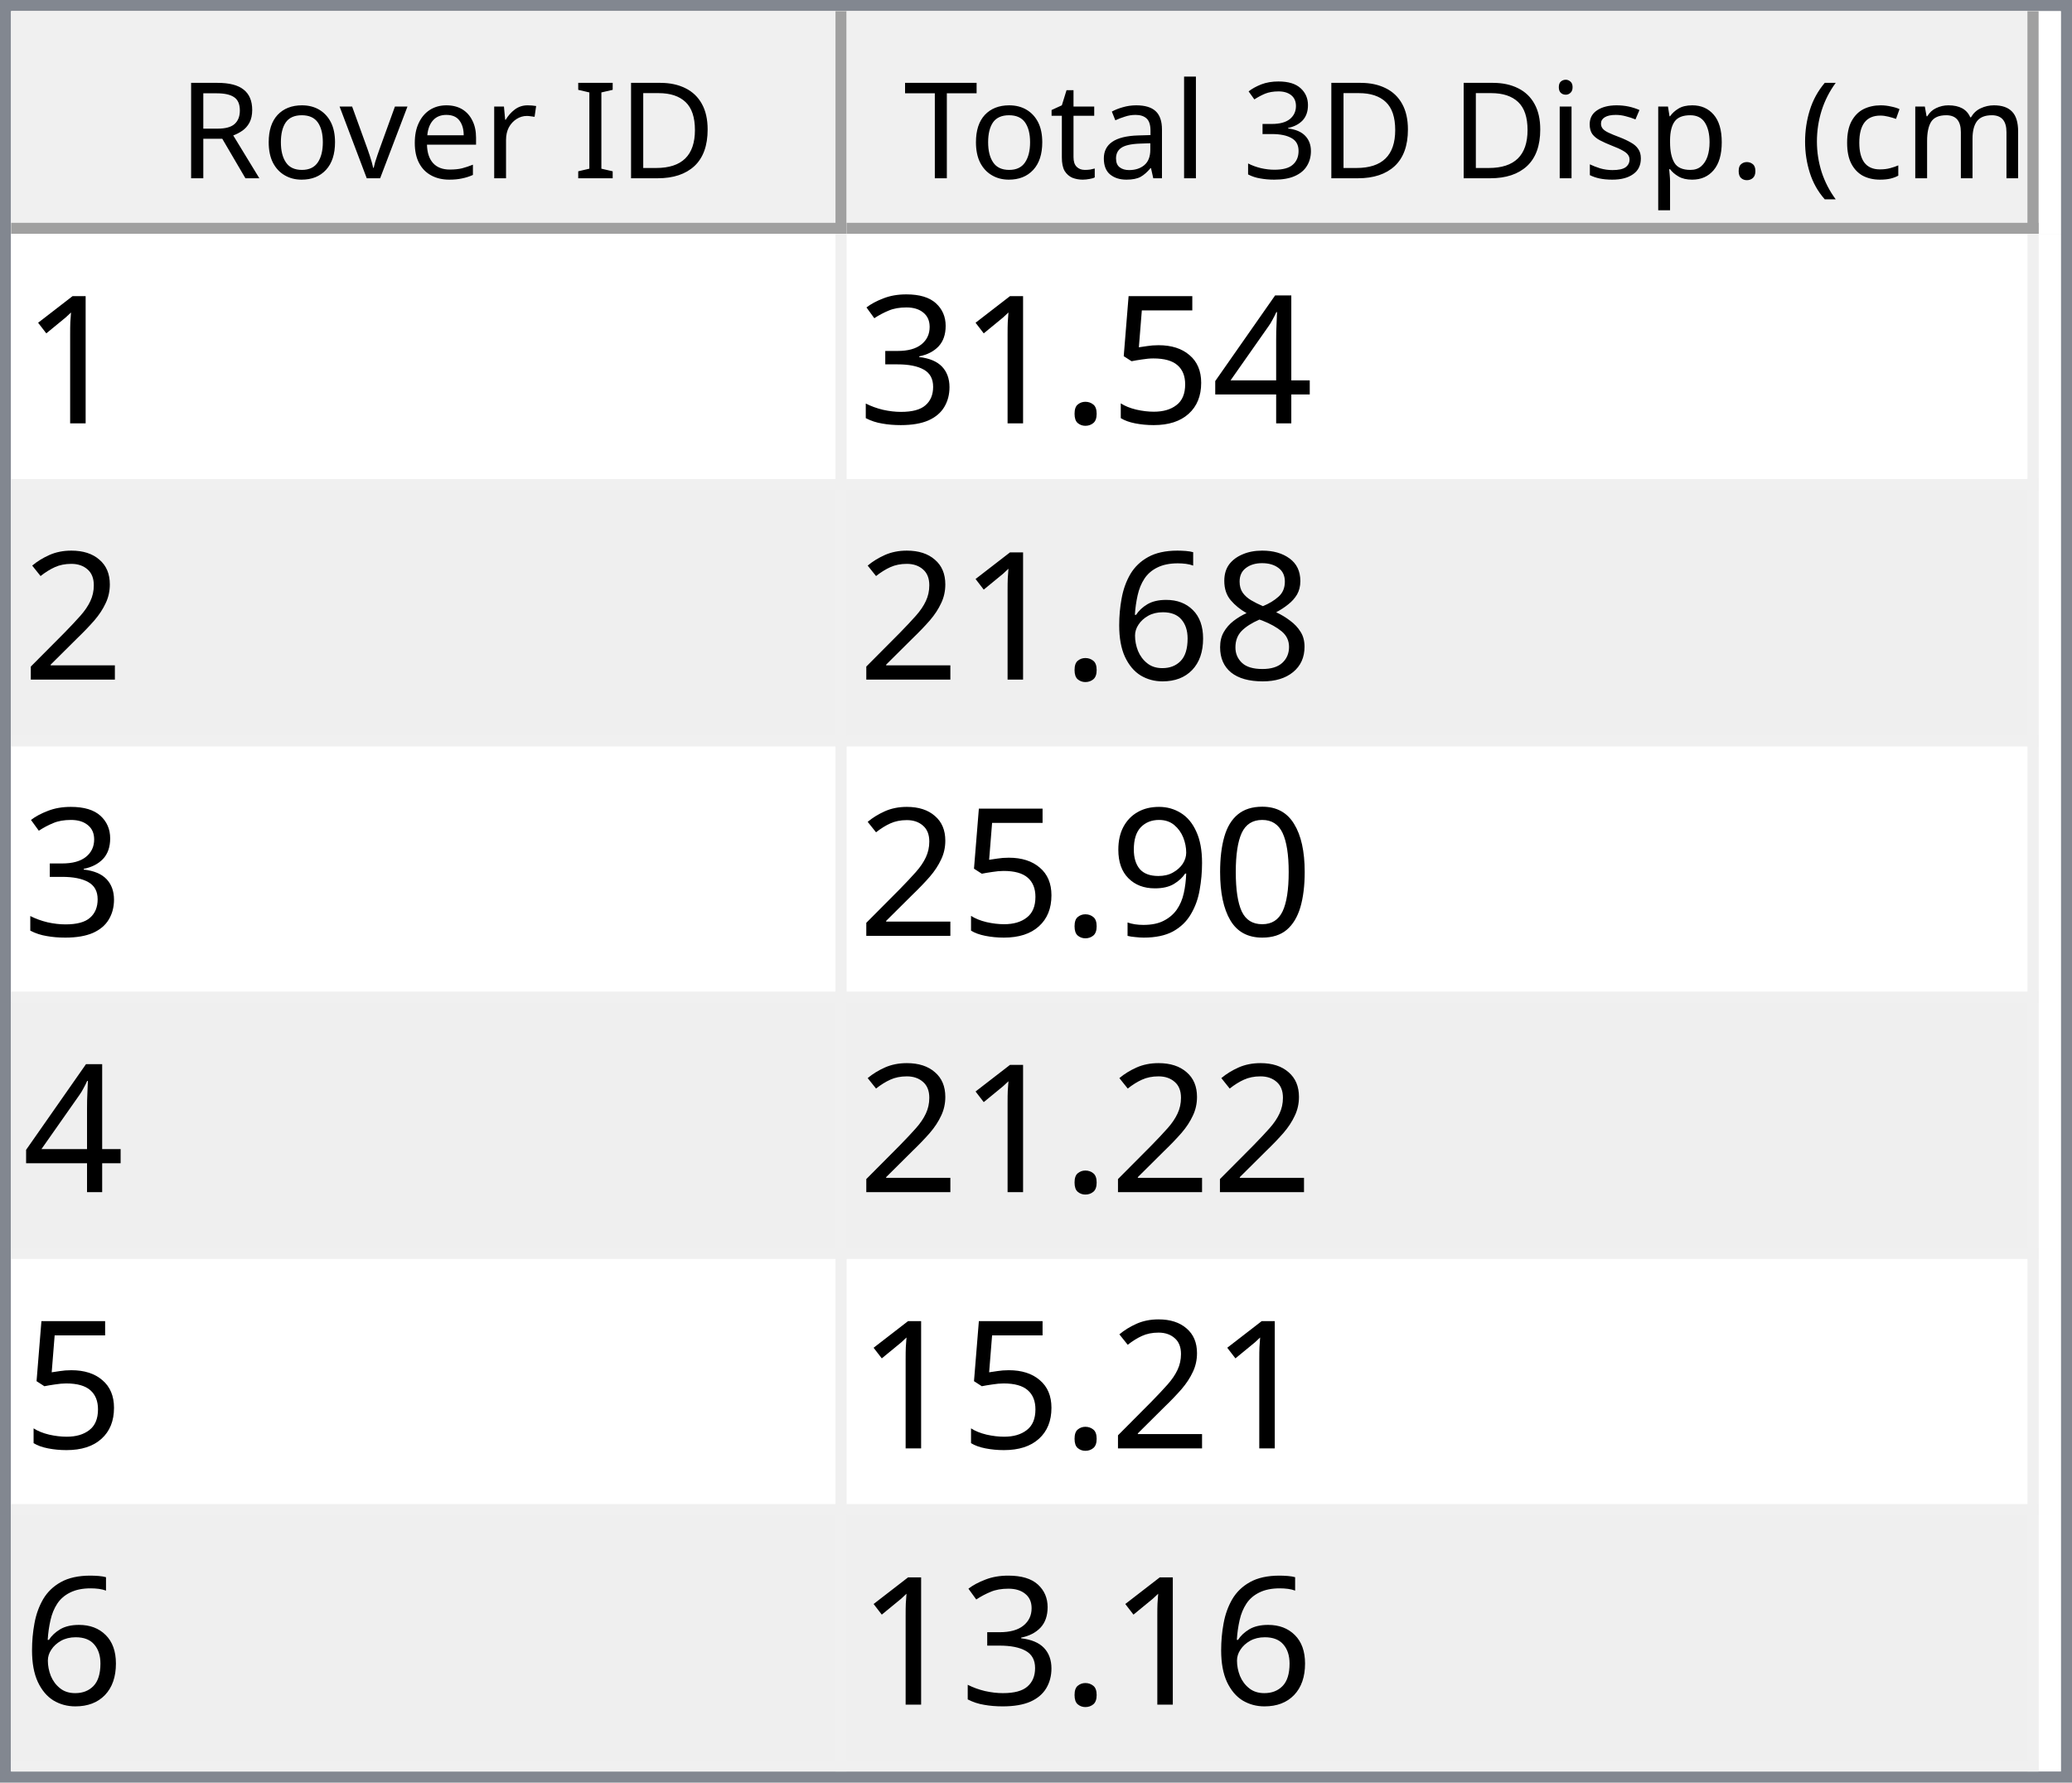
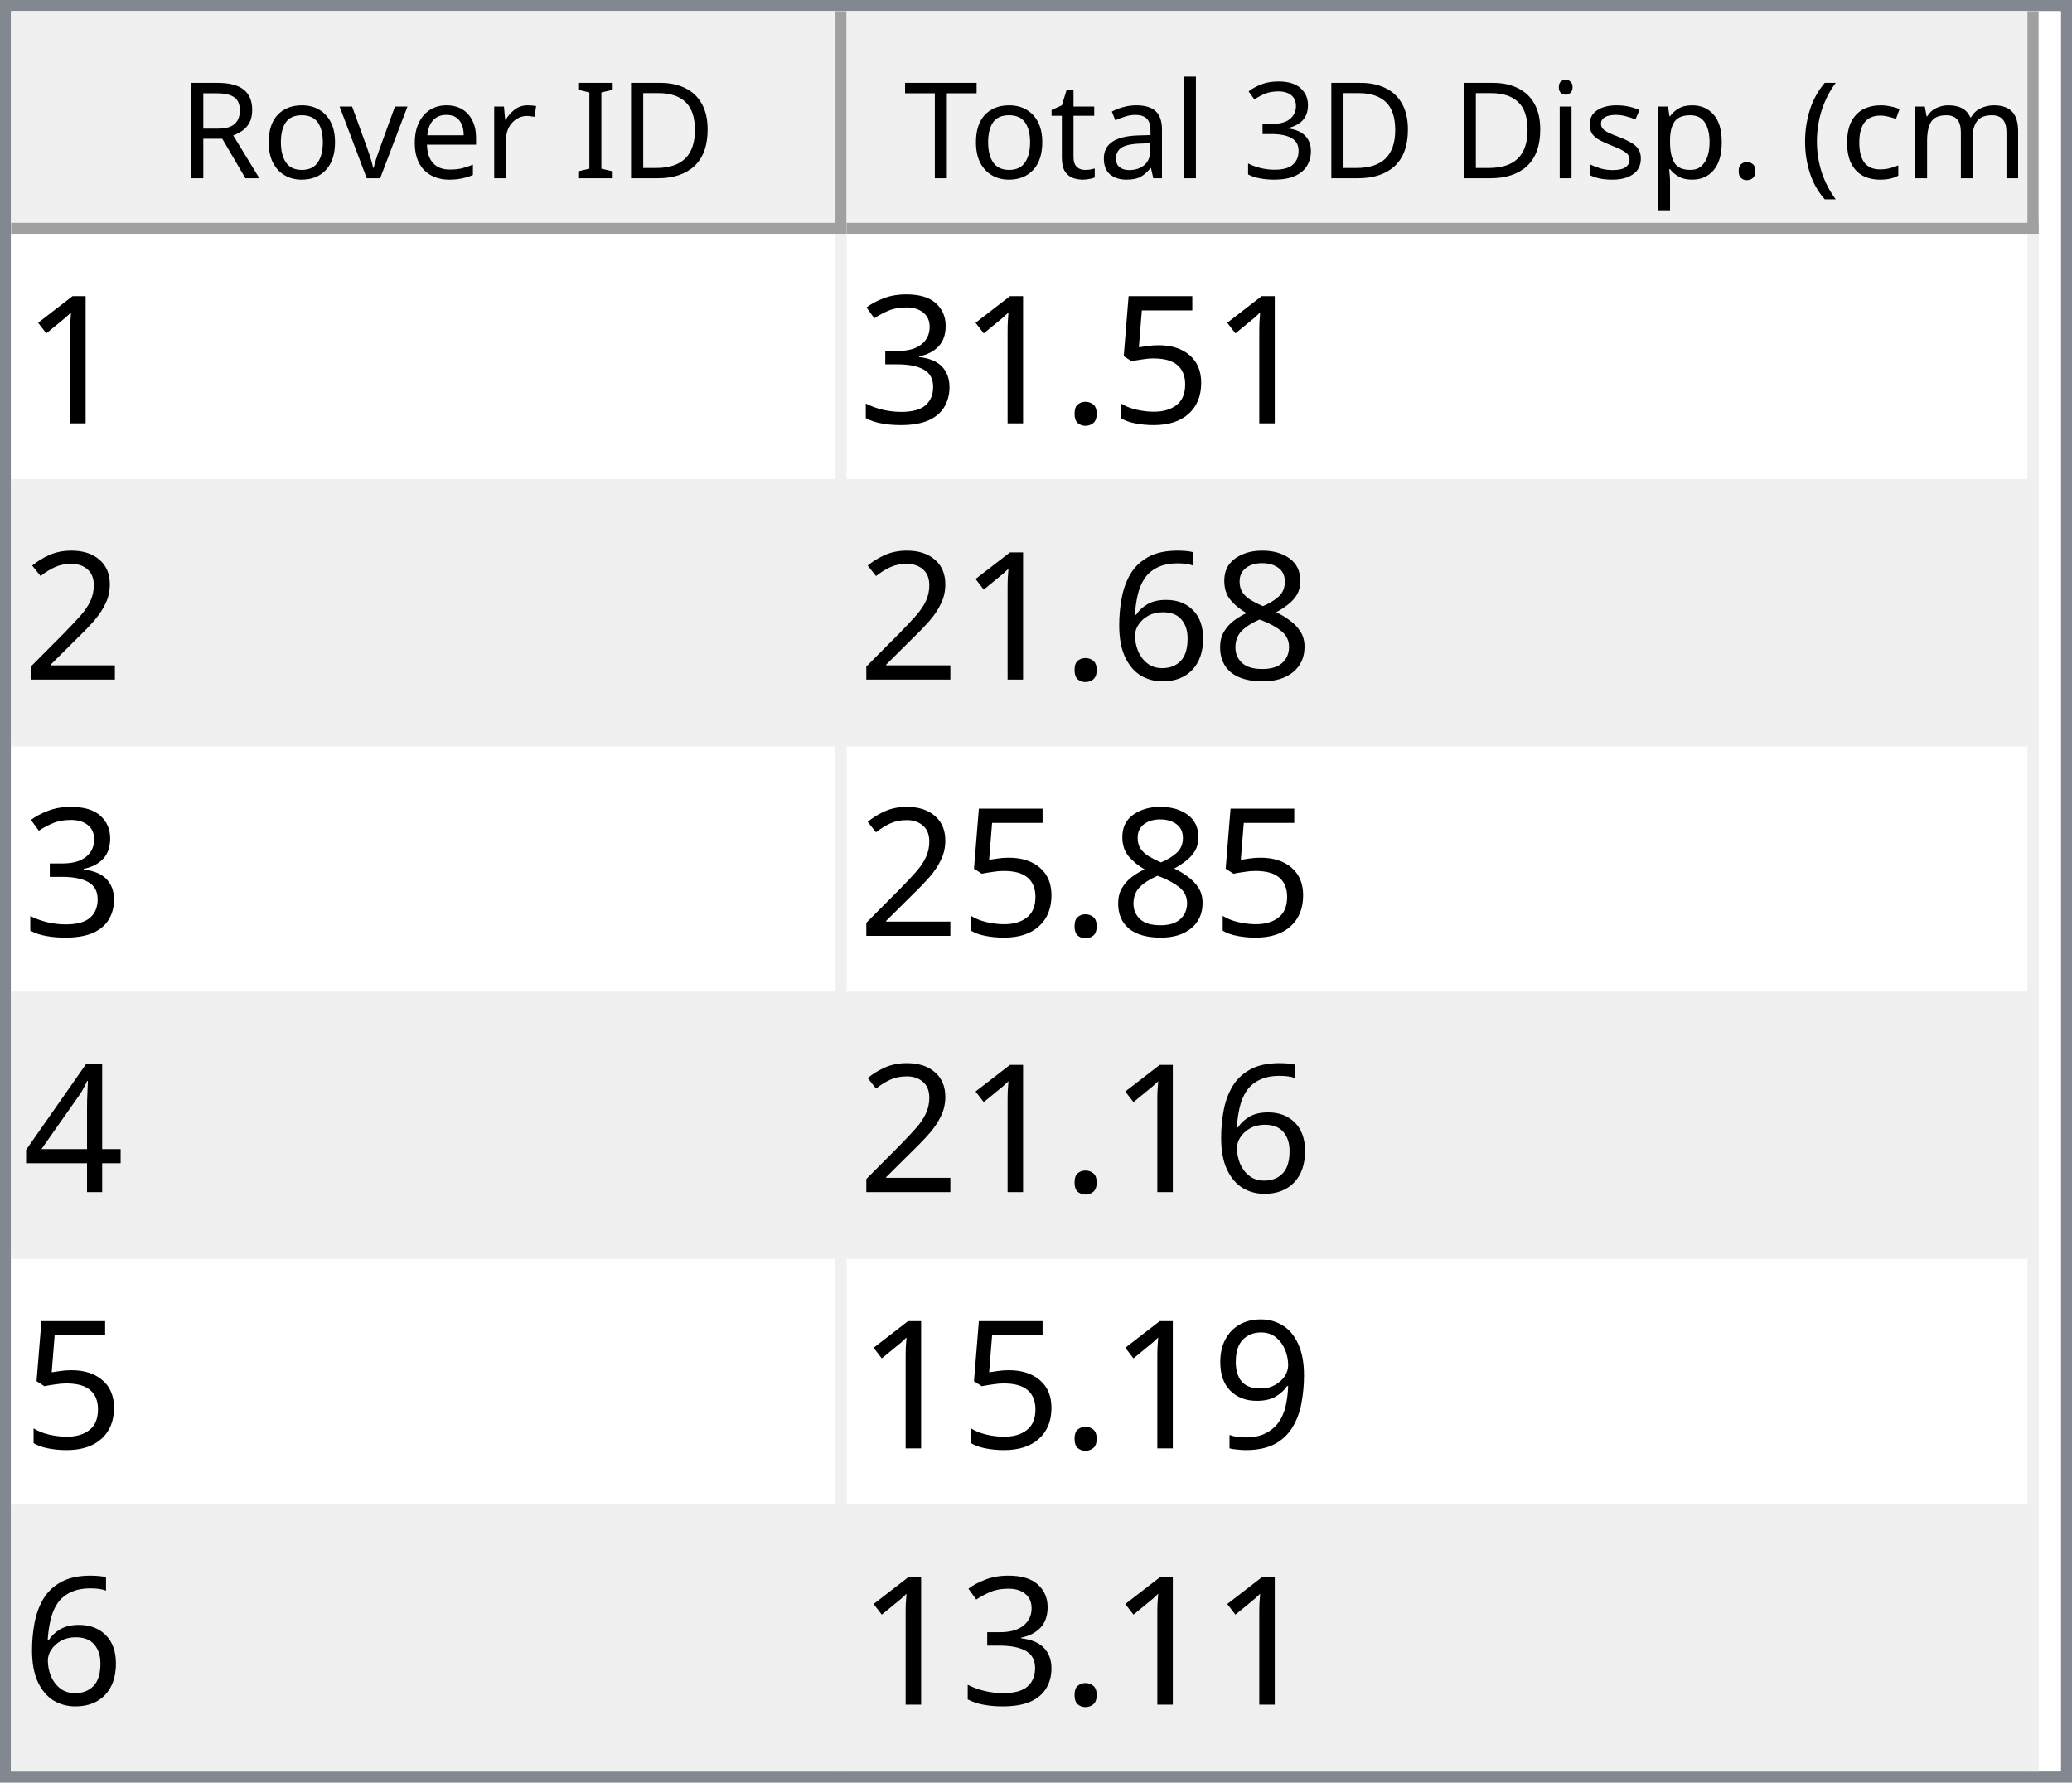
<svg xmlns="http://www.w3.org/2000/svg" style="fill-opacity:1; color-rendering:auto; color-interpolation:auto; text-rendering:auto; stroke:black; stroke-linecap:square; stroke-miterlimit:10; shape-rendering:auto; stroke-opacity:1; fill:black; stroke-dasharray:none; font-weight:normal; stroke-width:1; font-family:'Dialog'; font-style:normal; stroke-linejoin:miter; font-size:12px; stroke-dashoffset:0; image-rendering:auto;" width="186" height="160">
  <defs id="genericDefs" />
  <g>
    <defs id="defs1">
      <clipPath clipPathUnits="userSpaceOnUse" id="clipPath1">
        <path d="M0 0 L186 0 L186 160 L0 160 L0 0 Z" />
      </clipPath>
      <clipPath clipPathUnits="userSpaceOnUse" id="clipPath2">
        <path d="M0 0 L0 160 L186 160 L186 0 Z" />
      </clipPath>
      <clipPath clipPathUnits="userSpaceOnUse" id="clipPath3">
        <path d="M0 0 L0 20 L184 20 L184 0 Z" />
      </clipPath>
      <clipPath clipPathUnits="userSpaceOnUse" id="clipPath4">
        <path d="M0 0 L0 20 L75 20 L75 0 Z" />
      </clipPath>
      <clipPath clipPathUnits="userSpaceOnUse" id="clipPath5">
        <path d="M1 1 L1 19 L74 19 L74 1 Z" />
      </clipPath>
      <clipPath clipPathUnits="userSpaceOnUse" id="clipPath6">
        <path d="M0 0 L0 18 L73 18 L73 0 Z" />
      </clipPath>
      <clipPath clipPathUnits="userSpaceOnUse" id="clipPath7">
        <path d="M-0.5 -0.5 L-0.5 19.5 L74.5 19.5 L74.5 -0.5 Z" />
      </clipPath>
      <clipPath clipPathUnits="userSpaceOnUse" id="clipPath8">
        <path d="M0 0 L0 20 L107 20 L107 0 Z" />
      </clipPath>
      <clipPath clipPathUnits="userSpaceOnUse" id="clipPath9">
        <path d="M1 1 L1 19 L106 19 L106 1 Z" />
      </clipPath>
      <clipPath clipPathUnits="userSpaceOnUse" id="clipPath10">
        <path d="M0 0 L0 18 L105 18 L105 0 Z" />
      </clipPath>
      <clipPath clipPathUnits="userSpaceOnUse" id="clipPath11">
        <path d="M-0.5 -0.5 L-0.5 19.5 L106.5 19.5 L106.5 -0.5 Z" />
      </clipPath>
      <clipPath clipPathUnits="userSpaceOnUse" id="clipPath12">
        <path d="M0 0 L0 138 L184 138 L184 0 Z" />
      </clipPath>
      <clipPath clipPathUnits="userSpaceOnUse" id="clipPath13">
        <path d="M0 0 L0 138 L182 138 L182 0 Z" />
      </clipPath>
      <clipPath clipPathUnits="userSpaceOnUse" id="clipPath14">
        <path d="M-0.5 -0.5 L-0.5 137.5 L181.5 137.5 L181.5 -0.5 Z" />
      </clipPath>
      <clipPath clipPathUnits="userSpaceOnUse" id="clipPath15">
        <path d="M0 0 L0 22 L74 22 L74 0 Z" />
      </clipPath>
      <clipPath clipPathUnits="userSpaceOnUse" id="clipPath16">
        <path d="M0 0 L0 22 L106 22 L106 0 Z" />
      </clipPath>
      <font horiz-adv-x="64.551" id="font1">
        <font-face ascent="107.91" descent="25.098" units-per-em="100" style="font-style:normal; font-family:Segoe UI; font-weight:normal;" />
        <missing-glyph horiz-adv-x="64.551" d="M8.109 0 L8.109 68.266 L56.453 68.266 L56.453 0 L8.109 0 ZM15.328 7.234 L49.219 7.234 L49.219 61.031 L15.328 61.031 L15.328 7.234 Z" />
        <glyph unicode="D" horiz-adv-x="70.117" d="M9.188 0 L9.188 70.016 L28.516 70.016 Q65.531 70.016 65.531 35.891 Q65.531 19.672 55.25 9.836 Q44.969 0 27.734 0 L9.188 0 ZM17.391 62.594 L17.391 7.422 L27.828 7.422 Q41.609 7.422 49.273 14.797 Q56.938 22.172 56.938 35.688 Q56.938 62.594 28.328 62.594 L17.391 62.594 Z" />
        <glyph unicode="I" horiz-adv-x="26.611" d="M17.391 0 L9.188 0 L9.188 70.016 L17.391 70.016 L17.391 0 Z" />
        <glyph unicode=" " horiz-adv-x="27.393" d="" />
        <glyph unicode="r" horiz-adv-x="34.766" d="M34.188 41.891 Q32.078 43.5 28.125 43.5 Q23 43.5 19.555 38.672 Q16.109 33.844 16.109 25.484 L16.109 0 L8.109 0 L8.109 50 L16.109 50 L16.109 39.703 L16.312 39.703 Q18.016 44.969 21.531 47.922 Q25.047 50.875 29.391 50.875 Q32.516 50.875 34.188 50.203 L34.188 41.891 Z" />
        <glyph unicode="e" horiz-adv-x="52.295" d="M48.297 23 L12.984 23 Q13.188 14.656 17.484 10.109 Q21.781 5.562 29.297 5.562 Q37.75 5.562 44.828 11.141 L44.828 3.609 Q38.234 -1.172 27.391 -1.172 Q16.797 -1.172 10.742 5.641 Q4.688 12.453 4.688 24.812 Q4.688 36.469 11.305 43.82 Q17.922 51.172 27.734 51.172 Q37.547 51.172 42.922 44.828 Q48.297 38.484 48.297 27.203 L48.297 23 ZM40.094 29.781 Q40.047 36.719 36.75 40.578 Q33.453 44.438 27.594 44.438 Q21.922 44.438 17.969 40.383 Q14.016 36.328 13.094 29.781 L40.094 29.781 Z" />
        <glyph unicode="v" horiz-adv-x="47.9" d="M47.406 50 L27.484 0 L19.625 0 L0.688 50 L9.469 50 L22.172 13.672 Q23.578 9.672 23.922 6.688 L24.125 6.688 Q24.609 10.453 25.688 13.484 L38.969 50 L47.406 50 Z" />
        <glyph unicode="o" horiz-adv-x="58.594" d="M29 -1.172 Q17.922 -1.172 11.305 5.836 Q4.688 12.844 4.688 24.422 Q4.688 37.016 11.57 44.094 Q18.453 51.172 30.172 51.172 Q41.359 51.172 47.633 44.289 Q53.906 37.406 53.906 25.203 Q53.906 13.234 47.141 6.031 Q40.375 -1.172 29 -1.172 ZM29.594 44.438 Q21.875 44.438 17.383 39.188 Q12.891 33.938 12.891 24.703 Q12.891 15.828 17.43 10.695 Q21.969 5.562 29.594 5.562 Q37.359 5.562 41.531 10.594 Q45.703 15.625 45.703 24.906 Q45.703 34.281 41.531 39.359 Q37.359 44.438 29.594 44.438 Z" />
        <glyph unicode="R" horiz-adv-x="59.814" d="M59.375 0 L49.609 0 L37.891 19.625 Q36.281 22.359 34.766 24.289 Q33.25 26.219 31.664 27.438 Q30.078 28.656 28.25 29.219 Q26.422 29.781 24.125 29.781 L17.391 29.781 L17.391 0 L9.188 0 L9.188 70.016 L30.078 70.016 Q34.672 70.016 38.555 68.867 Q42.438 67.719 45.289 65.375 Q48.141 63.031 49.758 59.547 Q51.375 56.062 51.375 51.375 Q51.375 47.703 50.273 44.656 Q49.172 41.609 47.148 39.211 Q45.125 36.812 42.266 35.133 Q39.406 33.453 35.844 32.516 L35.844 32.328 Q37.594 31.547 38.891 30.547 Q40.188 29.547 41.359 28.18 Q42.531 26.812 43.68 25.078 Q44.828 23.344 46.234 21.047 L59.375 0 ZM17.391 62.594 L17.391 37.203 L28.516 37.203 Q31.594 37.203 34.203 38.133 Q36.812 39.062 38.719 40.797 Q40.625 42.531 41.703 45.047 Q42.781 47.562 42.781 50.688 Q42.781 56.297 39.141 59.445 Q35.5 62.594 28.609 62.594 L17.391 62.594 Z" />
        <glyph unicode=")" horiz-adv-x="30.176" d="M8.297 -15.922 L1.172 -15.922 Q16.406 2.344 16.406 26.812 Q16.406 51.469 1.078 70.016 L8.297 70.016 Q23.531 52.156 23.531 26.703 Q23.531 1.375 8.297 -15.922 Z" />
        <glyph unicode="m" horiz-adv-x="86.133" d="M79.109 0 L71.094 0 L71.094 28.719 Q71.094 37.016 68.531 40.727 Q65.969 44.438 59.906 44.438 Q54.781 44.438 51.195 39.75 Q47.609 35.062 47.609 28.516 L47.609 0 L39.594 0 L39.594 29.688 Q39.594 44.438 28.219 44.438 Q22.953 44.438 19.531 40.016 Q16.109 35.594 16.109 28.516 L16.109 0 L8.109 0 L8.109 50 L16.109 50 L16.109 42.094 L16.312 42.094 Q21.625 51.172 31.844 51.172 Q36.969 51.172 40.773 48.312 Q44.578 45.453 46 40.828 Q51.562 51.172 62.594 51.172 Q79.109 51.172 79.109 30.812 L79.109 0 Z" />
        <glyph unicode="c" horiz-adv-x="46.191" d="M42.188 2.297 Q36.422 -1.172 28.516 -1.172 Q17.828 -1.172 11.258 5.789 Q4.688 12.75 4.688 23.828 Q4.688 36.188 11.766 43.68 Q18.844 51.172 30.672 51.172 Q37.25 51.172 42.281 48.734 L42.281 40.531 Q36.719 44.438 30.375 44.438 Q22.703 44.438 17.797 38.945 Q12.891 33.453 12.891 24.516 Q12.891 15.719 17.508 10.641 Q22.125 5.562 29.891 5.562 Q36.422 5.562 42.188 9.906 L42.188 2.297 Z" />
        <glyph unicode="(" horiz-adv-x="30.176" d="M29.109 -15.922 L21.969 -15.922 Q6.844 1.375 6.844 26.703 Q6.844 52.156 21.969 70.016 L29.203 70.016 Q13.875 51.469 13.875 26.812 Q13.875 2.344 29.109 -15.922 Z" />
        <glyph unicode="." horiz-adv-x="21.68" d="M10.891 -1.078 Q8.641 -1.078 7.055 0.539 Q5.469 2.156 5.469 4.391 Q5.469 6.641 7.055 8.273 Q8.641 9.906 10.891 9.906 Q13.188 9.906 14.797 8.273 Q16.406 6.641 16.406 4.391 Q16.406 2.156 14.797 0.539 Q13.188 -1.078 10.891 -1.078 Z" />
        <glyph unicode="p" horiz-adv-x="58.789" d="M16.312 7.234 L16.109 7.234 L16.109 -23 L8.109 -23 L8.109 50 L16.109 50 L16.109 41.219 L16.312 41.219 Q22.219 51.172 33.594 51.172 Q43.266 51.172 48.688 44.461 Q54.109 37.75 54.109 26.469 Q54.109 13.922 48 6.375 Q41.891 -1.172 31.297 -1.172 Q21.578 -1.172 16.312 7.234 ZM16.109 27.391 L16.109 20.406 Q16.109 14.203 20.141 9.883 Q24.172 5.562 30.375 5.562 Q37.641 5.562 41.773 11.133 Q45.906 16.703 45.906 26.609 Q45.906 34.969 42.047 39.703 Q38.188 44.438 31.594 44.438 Q24.609 44.438 20.359 39.578 Q16.109 34.719 16.109 27.391 Z" />
        <glyph unicode="s" horiz-adv-x="42.432" d="M5.078 1.812 L5.078 10.406 Q11.625 5.562 19.484 5.562 Q30.031 5.562 30.031 12.594 Q30.031 14.594 29.125 15.992 Q28.219 17.391 26.68 18.461 Q25.141 19.531 23.07 20.383 Q21 21.234 18.609 22.172 Q15.281 23.484 12.766 24.828 Q10.25 26.172 8.57 27.859 Q6.891 29.547 6.031 31.695 Q5.172 33.844 5.172 36.719 Q5.172 40.234 6.789 42.945 Q8.406 45.656 11.086 47.484 Q13.766 49.312 17.211 50.242 Q20.656 51.172 24.312 51.172 Q30.812 51.172 35.938 48.922 L35.938 40.828 Q30.422 44.438 23.25 44.438 Q21 44.438 19.195 43.922 Q17.391 43.406 16.094 42.477 Q14.797 41.547 14.086 40.258 Q13.375 38.969 13.375 37.406 Q13.375 35.453 14.086 34.133 Q14.797 32.812 16.164 31.789 Q17.531 30.766 19.484 29.938 Q21.438 29.109 23.922 28.125 Q27.25 26.859 29.883 25.516 Q32.516 24.172 34.375 22.484 Q36.234 20.797 37.234 18.602 Q38.234 16.406 38.234 13.375 Q38.234 9.672 36.602 6.938 Q34.969 4.203 32.234 2.398 Q29.5 0.594 25.93 -0.289 Q22.359 -1.172 18.453 -1.172 Q10.75 -1.172 5.078 1.812 Z" />
        <glyph unicode="i" horiz-adv-x="24.219" d="M12.203 62.703 Q10.062 62.703 8.547 64.164 Q7.031 65.625 7.031 67.875 Q7.031 70.125 8.547 71.609 Q10.062 73.094 12.203 73.094 Q14.406 73.094 15.945 71.609 Q17.484 70.125 17.484 67.875 Q17.484 65.719 15.945 64.211 Q14.406 62.703 12.203 62.703 ZM16.109 0 L8.109 0 L8.109 50 L16.109 50 L16.109 0 Z" />
        <glyph unicode="3" horiz-adv-x="53.906" d="M46.531 19.828 Q46.531 15.094 44.75 11.211 Q42.969 7.328 39.719 4.57 Q36.469 1.812 31.93 0.297 Q27.391 -1.219 21.922 -1.219 Q11.922 -1.219 6 2.594 L6 11.188 Q13.094 5.609 22.219 5.609 Q25.875 5.609 28.828 6.539 Q31.781 7.469 33.906 9.227 Q36.031 10.984 37.18 13.477 Q38.328 15.969 38.328 19.094 Q38.328 32.812 18.797 32.812 L12.984 32.812 L12.984 39.594 L18.5 39.594 Q35.797 39.594 35.797 52.484 Q35.797 64.406 22.609 64.406 Q15.188 64.406 8.688 59.422 L8.688 67.188 Q15.375 71.188 24.609 71.188 Q29 71.188 32.57 69.969 Q36.141 68.75 38.68 66.555 Q41.219 64.359 42.609 61.281 Q44 58.203 44 54.5 Q44 40.672 30.031 36.719 L30.031 36.531 Q33.594 36.141 36.625 34.797 Q39.656 33.453 41.852 31.305 Q44.047 29.156 45.289 26.25 Q46.531 23.344 46.531 19.828 Z" />
        <glyph unicode="l" horiz-adv-x="24.219" d="M16.109 0 L8.109 0 L8.109 74.031 L16.109 74.031 L16.109 0 Z" />
        <glyph unicode="a" horiz-adv-x="50.879" d="M43.891 0 L35.891 0 L35.891 7.812 L35.688 7.812 Q30.469 -1.172 20.312 -1.172 Q12.844 -1.172 8.617 2.781 Q4.391 6.734 4.391 13.281 Q4.391 27.297 20.906 29.594 L35.891 31.688 Q35.891 44.438 25.594 44.438 Q16.547 44.438 9.281 38.281 L9.281 46.484 Q16.656 51.172 26.266 51.172 Q43.891 51.172 43.891 32.516 L43.891 0 ZM35.891 25.297 L23.828 23.641 Q18.266 22.859 15.43 20.875 Q12.594 18.891 12.594 13.875 Q12.594 10.203 15.211 7.883 Q17.828 5.562 22.172 5.562 Q28.125 5.562 32.008 9.742 Q35.891 13.922 35.891 20.312 L35.891 25.297 Z" />
        <glyph unicode="t" horiz-adv-x="33.887" d="M31.297 0.484 Q28.469 -1.078 23.828 -1.078 Q10.688 -1.078 10.688 13.578 L10.688 43.172 L2.094 43.172 L2.094 50 L10.688 50 L10.688 62.203 L18.703 64.797 L18.703 50 L31.297 50 L31.297 43.172 L18.703 43.172 L18.703 14.984 Q18.703 9.969 20.414 7.82 Q22.125 5.672 26.078 5.672 Q29.109 5.672 31.297 7.328 L31.297 0.484 Z" />
        <glyph unicode="T" horiz-adv-x="52.393" d="M50.594 62.594 L30.375 62.594 L30.375 0 L22.172 0 L22.172 62.594 L2 62.594 L2 70.016 L50.594 70.016 L50.594 62.594 Z" />
      </font>
      <font horiz-adv-x="75.0" id="font2">
        <font-face ascent="100.537" descent="21.973" units-per-em="100" style="font-style:normal; font-family:sans-serif; font-weight:normal;" />
        <missing-glyph horiz-adv-x="75.0" d="M12.5 0 L12.5 62.5 L62.5 62.5 L62.5 0 L12.5 0 ZM14.062 1.562 L60.938 1.562 L60.938 60.938 L14.062 60.938 L14.062 1.562 Z" />
        <glyph unicode="1" horiz-adv-x="55.615" d="M37.25 0 L28.469 0 L28.469 56 Q25.297 52.984 20.141 49.953 Q14.984 46.922 10.891 45.406 L10.891 53.906 Q18.266 57.375 23.781 62.305 Q29.297 67.234 31.594 71.875 L37.25 71.875 L37.25 0 Z" />
-         <glyph unicode="4" horiz-adv-x="55.615" d="M32.328 0 L32.328 17.141 L1.266 17.141 L1.266 25.203 L33.938 71.578 L41.109 71.578 L41.109 25.203 L50.781 25.203 L50.781 17.141 L41.109 17.141 L41.109 0 L32.328 0 ZM32.328 25.203 L32.328 57.469 L9.906 25.203 L32.328 25.203 Z" />
        <glyph unicode="5" horiz-adv-x="55.615" d="M4.156 18.75 L13.375 19.531 Q14.406 12.797 18.141 9.398 Q21.875 6 27.156 6 Q33.5 6 37.891 10.789 Q42.281 15.578 42.281 23.484 Q42.281 31 38.062 35.352 Q33.844 39.703 27 39.703 Q22.75 39.703 19.336 37.773 Q15.922 35.844 13.969 32.766 L5.719 33.844 L12.641 70.609 L48.25 70.609 L48.25 62.203 L19.672 62.203 L15.828 42.969 Q22.266 47.469 29.344 47.469 Q38.719 47.469 45.164 40.969 Q51.609 34.469 51.609 24.266 Q51.609 14.547 45.953 7.469 Q39.062 -1.219 27.156 -1.219 Q17.391 -1.219 11.211 4.25 Q5.031 9.719 4.156 18.75 Z" />
        <glyph unicode="." horiz-adv-x="27.783" d="M9.078 0 L9.078 10.016 L19.094 10.016 L19.094 0 L9.078 0 Z" />
        <glyph unicode="3" horiz-adv-x="55.615" d="M4.203 18.891 L12.984 20.062 Q14.5 12.594 18.141 9.297 Q21.781 6 27 6 Q33.203 6 37.477 10.297 Q41.75 14.594 41.75 20.953 Q41.75 27 37.797 30.93 Q33.844 34.859 27.734 34.859 Q25.25 34.859 21.531 33.891 L22.516 41.609 Q23.391 41.5 23.922 41.5 Q29.547 41.5 34.039 44.43 Q38.531 47.359 38.531 53.469 Q38.531 58.297 35.258 61.477 Q31.984 64.656 26.812 64.656 Q21.688 64.656 18.266 61.43 Q14.844 58.203 13.875 51.766 L5.078 53.328 Q6.688 62.156 12.398 67.016 Q18.109 71.875 26.609 71.875 Q32.469 71.875 37.398 69.359 Q42.328 66.844 44.945 62.5 Q47.562 58.156 47.562 53.266 Q47.562 48.641 45.07 44.828 Q42.578 41.016 37.703 38.766 Q44.047 37.312 47.562 32.695 Q51.078 28.078 51.078 21.141 Q51.078 11.766 44.242 5.25 Q37.406 -1.266 26.953 -1.266 Q17.531 -1.266 11.305 4.352 Q5.078 9.969 4.203 18.891 Z" />
        <glyph unicode="2" horiz-adv-x="55.615" d="M50.344 8.453 L50.344 0 L3.031 0 Q2.938 3.172 4.047 6.109 Q5.859 10.938 9.836 15.625 Q13.812 20.312 21.344 26.469 Q33.016 36.031 37.117 41.625 Q41.219 47.219 41.219 52.203 Q41.219 57.422 37.477 61.008 Q33.734 64.594 27.734 64.594 Q21.391 64.594 17.578 60.789 Q13.766 56.984 13.719 50.25 L4.688 51.172 Q5.609 61.281 11.664 66.578 Q17.719 71.875 27.938 71.875 Q38.234 71.875 44.242 66.164 Q50.25 60.453 50.25 52 Q50.25 47.703 48.492 43.555 Q46.734 39.406 42.656 34.812 Q38.578 30.219 29.109 22.219 Q21.188 15.578 18.945 13.211 Q16.703 10.844 15.234 8.453 L50.344 8.453 Z" />
        <glyph unicode="8" horiz-adv-x="55.615" d="M17.672 38.812 Q12.203 40.828 9.57 44.539 Q6.938 48.25 6.938 53.422 Q6.938 61.234 12.555 66.555 Q18.172 71.875 27.484 71.875 Q36.859 71.875 42.578 66.43 Q48.297 60.984 48.297 53.172 Q48.297 48.188 45.68 44.508 Q43.062 40.828 37.75 38.812 Q44.344 36.672 47.781 31.883 Q51.219 27.094 51.219 20.453 Q51.219 11.281 44.727 5.031 Q38.234 -1.219 27.641 -1.219 Q17.047 -1.219 10.547 5.055 Q4.047 11.328 4.047 20.703 Q4.047 27.688 7.594 32.398 Q11.141 37.109 17.672 38.812 ZM15.922 53.719 Q15.922 48.641 19.195 45.414 Q22.469 42.188 27.688 42.188 Q32.766 42.188 36.016 45.383 Q39.266 48.578 39.266 53.219 Q39.266 58.062 35.914 61.359 Q32.562 64.656 27.594 64.656 Q22.562 64.656 19.242 61.43 Q15.922 58.203 15.922 53.719 ZM13.094 20.656 Q13.094 16.891 14.875 13.375 Q16.656 9.859 20.172 7.93 Q23.688 6 27.734 6 Q34.031 6 38.133 10.055 Q42.234 14.109 42.234 20.359 Q42.234 26.703 38.016 30.859 Q33.797 35.016 27.438 35.016 Q21.234 35.016 17.164 30.914 Q13.094 26.812 13.094 20.656 Z" />
        <glyph unicode="6" horiz-adv-x="55.615" d="M49.75 54.047 L41.016 53.375 Q39.844 58.547 37.703 60.891 Q34.125 64.656 28.906 64.656 Q24.703 64.656 21.531 62.312 Q17.391 59.281 14.992 53.469 Q12.594 47.656 12.5 36.922 Q15.672 41.75 20.266 44.094 Q24.859 46.438 29.891 46.438 Q38.672 46.438 44.852 39.969 Q51.031 33.5 51.031 23.25 Q51.031 16.5 48.125 10.719 Q45.219 4.938 40.141 1.859 Q35.062 -1.219 28.609 -1.219 Q17.625 -1.219 10.695 6.859 Q3.766 14.938 3.766 33.5 Q3.766 54.25 11.422 63.672 Q18.109 71.875 29.438 71.875 Q37.891 71.875 43.289 67.141 Q48.688 62.406 49.75 54.047 ZM13.875 23.188 Q13.875 18.656 15.797 14.508 Q17.719 10.359 21.188 8.18 Q24.656 6 28.469 6 Q34.031 6 38.039 10.492 Q42.047 14.984 42.047 22.703 Q42.047 30.125 38.086 34.398 Q34.125 38.672 28.125 38.672 Q22.172 38.672 18.023 34.398 Q13.875 30.125 13.875 23.188 Z" />
-         <glyph unicode="0" horiz-adv-x="55.615" d="M4.156 35.297 Q4.156 48 6.766 55.742 Q9.375 63.484 14.523 67.68 Q19.672 71.875 27.484 71.875 Q33.25 71.875 37.594 69.555 Q41.938 67.234 44.773 62.867 Q47.609 58.5 49.219 52.227 Q50.828 45.953 50.828 35.297 Q50.828 22.703 48.242 14.969 Q45.656 7.234 40.508 3.008 Q35.359 -1.219 27.484 -1.219 Q17.141 -1.219 11.234 6.203 Q4.156 15.141 4.156 35.297 ZM13.188 35.297 Q13.188 17.672 17.312 11.836 Q21.438 6 27.484 6 Q33.547 6 37.672 11.859 Q41.797 17.719 41.797 35.297 Q41.797 52.984 37.672 58.789 Q33.547 64.594 27.391 64.594 Q21.344 64.594 17.719 59.469 Q13.188 52.938 13.188 35.297 Z" />
+         <glyph unicode="4" horiz-adv-x="55.615" d="M32.328 0 L32.328 17.141 L1.266 17.141 L1.266 25.203 L33.938 71.578 L41.109 71.578 L41.109 25.203 L50.781 25.203 L50.781 17.141 L41.109 17.141 L41.109 0 L32.328 0 ZM32.328 25.203 L32.328 57.469 L9.906 25.203 L32.328 25.203 Z" />
        <glyph unicode="9" horiz-adv-x="55.615" d="M5.469 16.547 L13.922 17.328 Q14.984 11.375 18.016 8.688 Q21.047 6 25.781 6 Q29.828 6 32.883 7.859 Q35.938 9.719 37.891 12.82 Q39.844 15.922 41.164 21.195 Q42.484 26.469 42.484 31.938 Q42.484 32.516 42.438 33.688 Q39.797 29.5 35.234 26.883 Q30.672 24.266 25.344 24.266 Q16.453 24.266 10.305 30.711 Q4.156 37.156 4.156 47.703 Q4.156 58.594 10.578 65.234 Q17 71.875 26.656 71.875 Q33.641 71.875 39.43 68.117 Q45.219 64.359 48.219 57.398 Q51.219 50.438 51.219 37.25 Q51.219 23.531 48.242 15.406 Q45.266 7.281 39.383 3.031 Q33.5 -1.219 25.594 -1.219 Q17.188 -1.219 11.867 3.445 Q6.547 8.109 5.469 16.547 ZM41.453 48.141 Q41.453 55.719 37.43 60.156 Q33.406 64.594 27.734 64.594 Q21.875 64.594 17.531 59.812 Q13.188 55.031 13.188 47.406 Q13.188 40.578 17.312 36.305 Q21.438 32.031 27.484 32.031 Q33.594 32.031 37.523 36.305 Q41.453 40.578 41.453 48.141 Z" />
      </font>
    </defs>
    <g style="fill:white; stroke:white;">
      <rect x="0" y="0" width="186" style="clip-path:url(#clipPath1); stroke:none;" height="160" />
    </g>
    <g style="fill:white; text-rendering:optimizeSpeed; color-rendering:optimizeSpeed; image-rendering:optimizeSpeed; shape-rendering:crispEdges; stroke:white; color-interpolation:sRGB;">
      <rect x="0" width="186" height="160" y="0" style="stroke:none;" />
      <path style="stroke:none;" d="M0 160 L186 160 L186 0 L0 0 Z" />
    </g>
    <g style="fill:rgb(240,240,240); font-family:'Segoe UI'; stroke:rgb(240,240,240);">
      <rect x="0" y="0" width="186" style="clip-path:url(#clipPath2); stroke:none;" height="160" />
    </g>
    <g style="fill:rgb(130,135,144); font-family:'Segoe UI'; stroke:rgb(130,135,144);">
      <path d="M0 0 L186 0 L186 160 L0 160 L0 0 ZM1 1 L185 1 L185 159 L1 159 L1 1 Z" style="fill-rule:evenodd; clip-path:url(#clipPath2); stroke:none;" />
    </g>
    <g style="fill:white; font-family:'Segoe UI'; stroke:white;" transform="translate(1,1)">
      <rect x="0" y="0" width="184" style="clip-path:url(#clipPath3); stroke:none;" height="20" />
    </g>
    <g style="fill:rgb(240,240,240); font-family:'Segoe UI'; stroke:rgb(240,240,240);" transform="translate(1,1)">
      <rect x="0" y="0" width="75" style="clip-path:url(#clipPath4); stroke:none;" height="20" />
    </g>
    <g style="font-family:'Segoe UI';" transform="translate(2,2)">
      <text x="14" xml:space="preserve" y="14" style="clip-path:url(#clipPath6); stroke:none;">Rover ID</text>
    </g>
    <g style="fill:rgb(160,160,160); font-family:'Segoe UI'; stroke:rgb(160,160,160); stroke-linejoin:bevel;" transform="translate(1.5,1.5)">
      <line x1="74" x2="74" y1="0" style="fill:none; clip-path:url(#clipPath7);" y2="19" />
    </g>
    <g style="fill:rgb(160,160,160); font-family:'Segoe UI'; stroke:rgb(160,160,160); stroke-linejoin:bevel;" transform="matrix(1,0,0,1,1,1) translate(0.5,0.5)">
      <line x1="0" x2="74" y1="19" style="fill:none; clip-path:url(#clipPath7);" y2="19" />
    </g>
    <g style="fill:rgb(240,240,240); font-family:'Segoe UI'; stroke:rgb(240,240,240);" transform="translate(76,1)">
      <rect x="0" y="0" width="107" style="clip-path:url(#clipPath8); stroke:none;" height="20" />
    </g>
    <g style="font-family:'Segoe UI';" transform="translate(77,2)">
      <text x="1" xml:space="preserve" y="14" style="clip-path:url(#clipPath10); stroke:none;"> Total 3D Disp. (cm)</text>
    </g>
    <g style="fill:rgb(160,160,160); font-family:'Segoe UI'; stroke:rgb(160,160,160); stroke-linejoin:bevel;" transform="translate(76.5,1.5)">
      <line x1="106" x2="106" y1="0" style="fill:none; clip-path:url(#clipPath11);" y2="19" />
    </g>
    <g style="fill:rgb(160,160,160); font-family:'Segoe UI'; stroke:rgb(160,160,160); stroke-linejoin:bevel;" transform="matrix(1,0,0,1,76,1) translate(0.5,0.5)">
      <line x1="0" x2="106" y1="19" style="fill:none; clip-path:url(#clipPath11);" y2="19" />
    </g>
    <g style="fill:white; font-family:'Segoe UI'; stroke:white;" transform="translate(1,21)">
      <rect x="0" y="0" width="184" style="clip-path:url(#clipPath12); stroke:none;" height="138" />
    </g>
    <g style="fill:rgb(240,240,240); font-size:16px; font-family:sans-serif; stroke:rgb(240,240,240);" transform="translate(1,21)">
      <rect x="0" y="0" width="182" style="clip-path:url(#clipPath13); stroke:none;" height="138" />
      <line transform="translate(0.5,0.5)" x1="0" x2="181" y1="22" style="clip-path:url(#clipPath14); fill:none; stroke-linejoin:bevel;" y2="22" />
    </g>
    <g transform="matrix(1,0,0,1,1,21) translate(0.5,0.5)" style="fill:rgb(240,240,240); font-size:16px; font-family:sans-serif; stroke:rgb(240,240,240); stroke-linejoin:bevel;">
      <line x1="0" x2="181" y1="45" style="fill:none; clip-path:url(#clipPath14);" y2="45" />
    </g>
    <g transform="matrix(1,0,0,1,1,21) translate(0.5,0.5)" style="fill:rgb(240,240,240); font-size:16px; font-family:sans-serif; stroke:rgb(240,240,240); stroke-linejoin:bevel;">
      <line x1="0" x2="181" y1="68" style="fill:none; clip-path:url(#clipPath14);" y2="68" />
    </g>
    <g transform="matrix(1,0,0,1,1,21) translate(0.5,0.5)" style="fill:rgb(240,240,240); font-size:16px; font-family:sans-serif; stroke:rgb(240,240,240); stroke-linejoin:bevel;">
      <line x1="0" x2="181" y1="91" style="fill:none; clip-path:url(#clipPath14);" y2="91" />
    </g>
    <g transform="matrix(1,0,0,1,1,21) translate(0.5,0.5)" style="fill:rgb(240,240,240); font-size:16px; font-family:sans-serif; stroke:rgb(240,240,240); stroke-linejoin:bevel;">
      <line x1="0" x2="181" y1="114" style="fill:none; clip-path:url(#clipPath14);" y2="114" />
    </g>
    <g transform="matrix(1,0,0,1,1,21) translate(0.5,0.5)" style="fill:rgb(240,240,240); font-size:16px; font-family:sans-serif; stroke:rgb(240,240,240); stroke-linejoin:bevel;">
      <line x1="0" x2="181" y1="137" style="fill:none; clip-path:url(#clipPath14);" y2="137" />
    </g>
    <g transform="matrix(1,0,0,1,1,21) translate(0.5,0.5)" style="fill:rgb(240,240,240); font-size:16px; font-family:sans-serif; stroke:rgb(240,240,240); stroke-linejoin:bevel;">
      <line x1="74" x2="74" y1="0" style="fill:none; clip-path:url(#clipPath14);" y2="137" />
    </g>
    <g transform="matrix(1,0,0,1,1,21) translate(0.5,0.5)" style="fill:rgb(240,240,240); font-size:16px; font-family:sans-serif; stroke:rgb(240,240,240); stroke-linejoin:bevel;">
      <line x1="181" x2="181" y1="0" style="fill:none; clip-path:url(#clipPath14);" y2="137" />
    </g>
    <g style="fill:white; font-size:16px; font-family:sans-serif; stroke:white;" transform="matrix(1,0,0,1,1,21)">
      <rect x="0" y="0" width="74" style="clip-path:url(#clipPath15); stroke:none;" height="22" />
      <text x="1" y="17" style="fill:black; clip-path:url(#clipPath15); stroke:none;" xml:space="preserve">1</text>
    </g>
    <g style="fill:white; font-size:16px; font-family:sans-serif; stroke:white;" transform="matrix(1,0,0,1,1,21) translate(75,0)">
      <rect x="0" y="0" width="106" style="clip-path:url(#clipPath16); stroke:none;" height="22" />
-       <text x="1" y="17" style="fill:black; clip-path:url(#clipPath16); stroke:none;" xml:space="preserve">31.54</text>
+       <text x="1" y="17" style="fill:black; clip-path:url(#clipPath16); stroke:none;" xml:space="preserve">31.51</text>
    </g>
    <g style="fill:rgb(239,239,239); font-size:16px; font-family:sans-serif; stroke:rgb(239,239,239);" transform="matrix(1,0,0,1,1,21) translate(0,23)">
      <rect x="0" y="0" width="74" style="clip-path:url(#clipPath15); stroke:none;" height="22" />
      <text x="1" y="17" style="fill:black; clip-path:url(#clipPath15); stroke:none;" xml:space="preserve">2</text>
    </g>
    <g style="fill:rgb(239,239,239); font-size:16px; font-family:sans-serif; stroke:rgb(239,239,239);" transform="matrix(1,0,0,1,1,21) translate(75,23)">
      <rect x="0" y="0" width="106" style="clip-path:url(#clipPath16); stroke:none;" height="22" />
      <text x="1" y="17" style="fill:black; clip-path:url(#clipPath16); stroke:none;" xml:space="preserve">21.68</text>
    </g>
    <g style="fill:white; font-size:16px; font-family:sans-serif; stroke:white;" transform="matrix(1,0,0,1,1,21) translate(0,46)">
      <rect x="0" y="0" width="74" style="clip-path:url(#clipPath15); stroke:none;" height="22" />
      <text x="1" y="17" style="fill:black; clip-path:url(#clipPath15); stroke:none;" xml:space="preserve">3</text>
    </g>
    <g style="fill:white; font-size:16px; font-family:sans-serif; stroke:white;" transform="matrix(1,0,0,1,1,21) translate(75,46)">
      <rect x="0" y="0" width="106" style="clip-path:url(#clipPath16); stroke:none;" height="22" />
-       <text x="1" y="17" style="fill:black; clip-path:url(#clipPath16); stroke:none;" xml:space="preserve">25.90</text>
+       <text x="1" y="17" style="fill:black; clip-path:url(#clipPath16); stroke:none;" xml:space="preserve">25.85</text>
    </g>
    <g style="fill:rgb(239,239,239); font-size:16px; font-family:sans-serif; stroke:rgb(239,239,239);" transform="matrix(1,0,0,1,1,21) translate(0,69)">
      <rect x="0" y="0" width="74" style="clip-path:url(#clipPath15); stroke:none;" height="22" />
      <text x="1" y="17" style="fill:black; clip-path:url(#clipPath15); stroke:none;" xml:space="preserve">4</text>
    </g>
    <g style="fill:rgb(239,239,239); font-size:16px; font-family:sans-serif; stroke:rgb(239,239,239);" transform="matrix(1,0,0,1,1,21) translate(75,69)">
      <rect x="0" y="0" width="106" style="clip-path:url(#clipPath16); stroke:none;" height="22" />
-       <text x="1" y="17" style="fill:black; clip-path:url(#clipPath16); stroke:none;" xml:space="preserve">21.22</text>
+       <text x="1" y="17" style="fill:black; clip-path:url(#clipPath16); stroke:none;" xml:space="preserve">21.16</text>
    </g>
    <g style="fill:white; font-size:16px; font-family:sans-serif; stroke:white;" transform="matrix(1,0,0,1,1,21) translate(0,92)">
      <rect x="0" y="0" width="74" style="clip-path:url(#clipPath15); stroke:none;" height="22" />
      <text x="1" y="17" style="fill:black; clip-path:url(#clipPath15); stroke:none;" xml:space="preserve">5</text>
    </g>
    <g style="fill:white; font-size:16px; font-family:sans-serif; stroke:white;" transform="matrix(1,0,0,1,1,21) translate(75,92)">
      <rect x="0" y="0" width="106" style="clip-path:url(#clipPath16); stroke:none;" height="22" />
-       <text x="1" y="17" style="fill:black; clip-path:url(#clipPath16); stroke:none;" xml:space="preserve">15.21</text>
+       <text x="1" y="17" style="fill:black; clip-path:url(#clipPath16); stroke:none;" xml:space="preserve">15.19</text>
    </g>
    <g style="fill:rgb(239,239,239); font-size:16px; font-family:sans-serif; stroke:rgb(239,239,239);" transform="matrix(1,0,0,1,1,21) translate(0,115)">
      <rect x="0" y="0" width="74" style="clip-path:url(#clipPath15); stroke:none;" height="22" />
      <text x="1" y="17" style="fill:black; clip-path:url(#clipPath15); stroke:none;" xml:space="preserve">6</text>
    </g>
    <g style="fill:rgb(239,239,239); font-size:16px; font-family:sans-serif; stroke:rgb(239,239,239);" transform="matrix(1,0,0,1,1,21) translate(75,115)">
      <rect x="0" y="0" width="106" style="clip-path:url(#clipPath16); stroke:none;" height="22" />
-       <text x="1" y="17" style="fill:black; clip-path:url(#clipPath16); stroke:none;" xml:space="preserve">13.16</text>
+       <text x="1" y="17" style="fill:black; clip-path:url(#clipPath16); stroke:none;" xml:space="preserve">13.11</text>
    </g>
  </g>
</svg>
